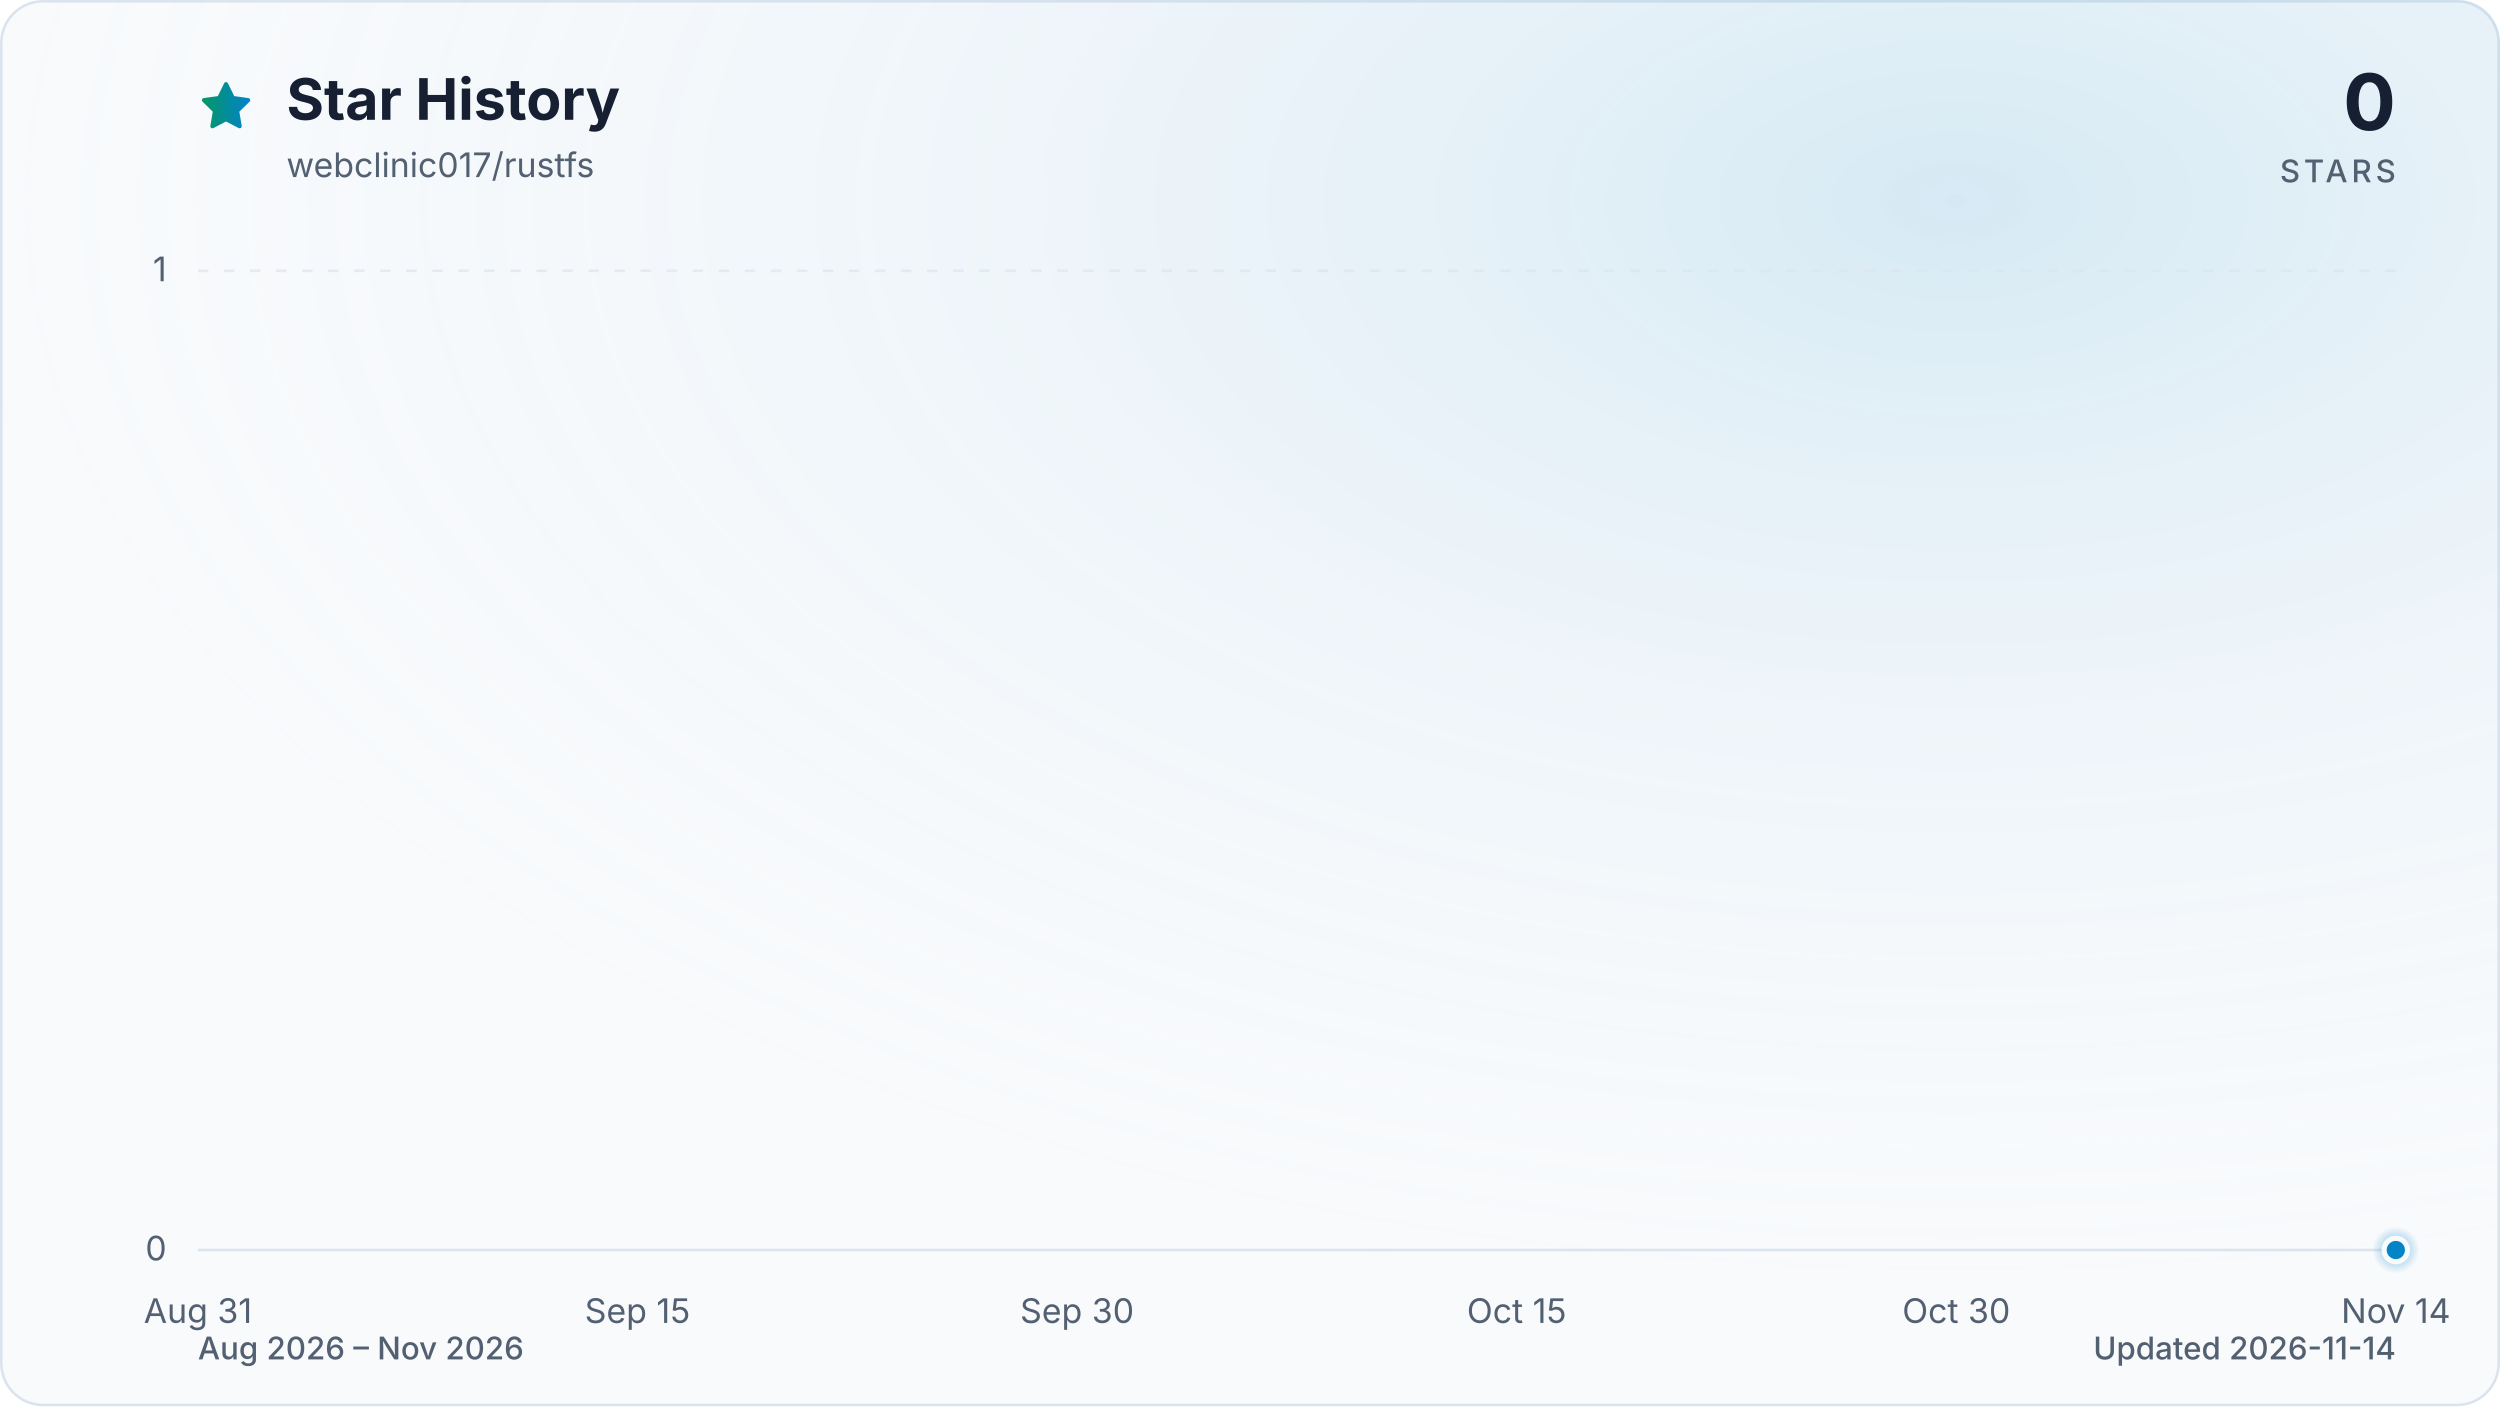
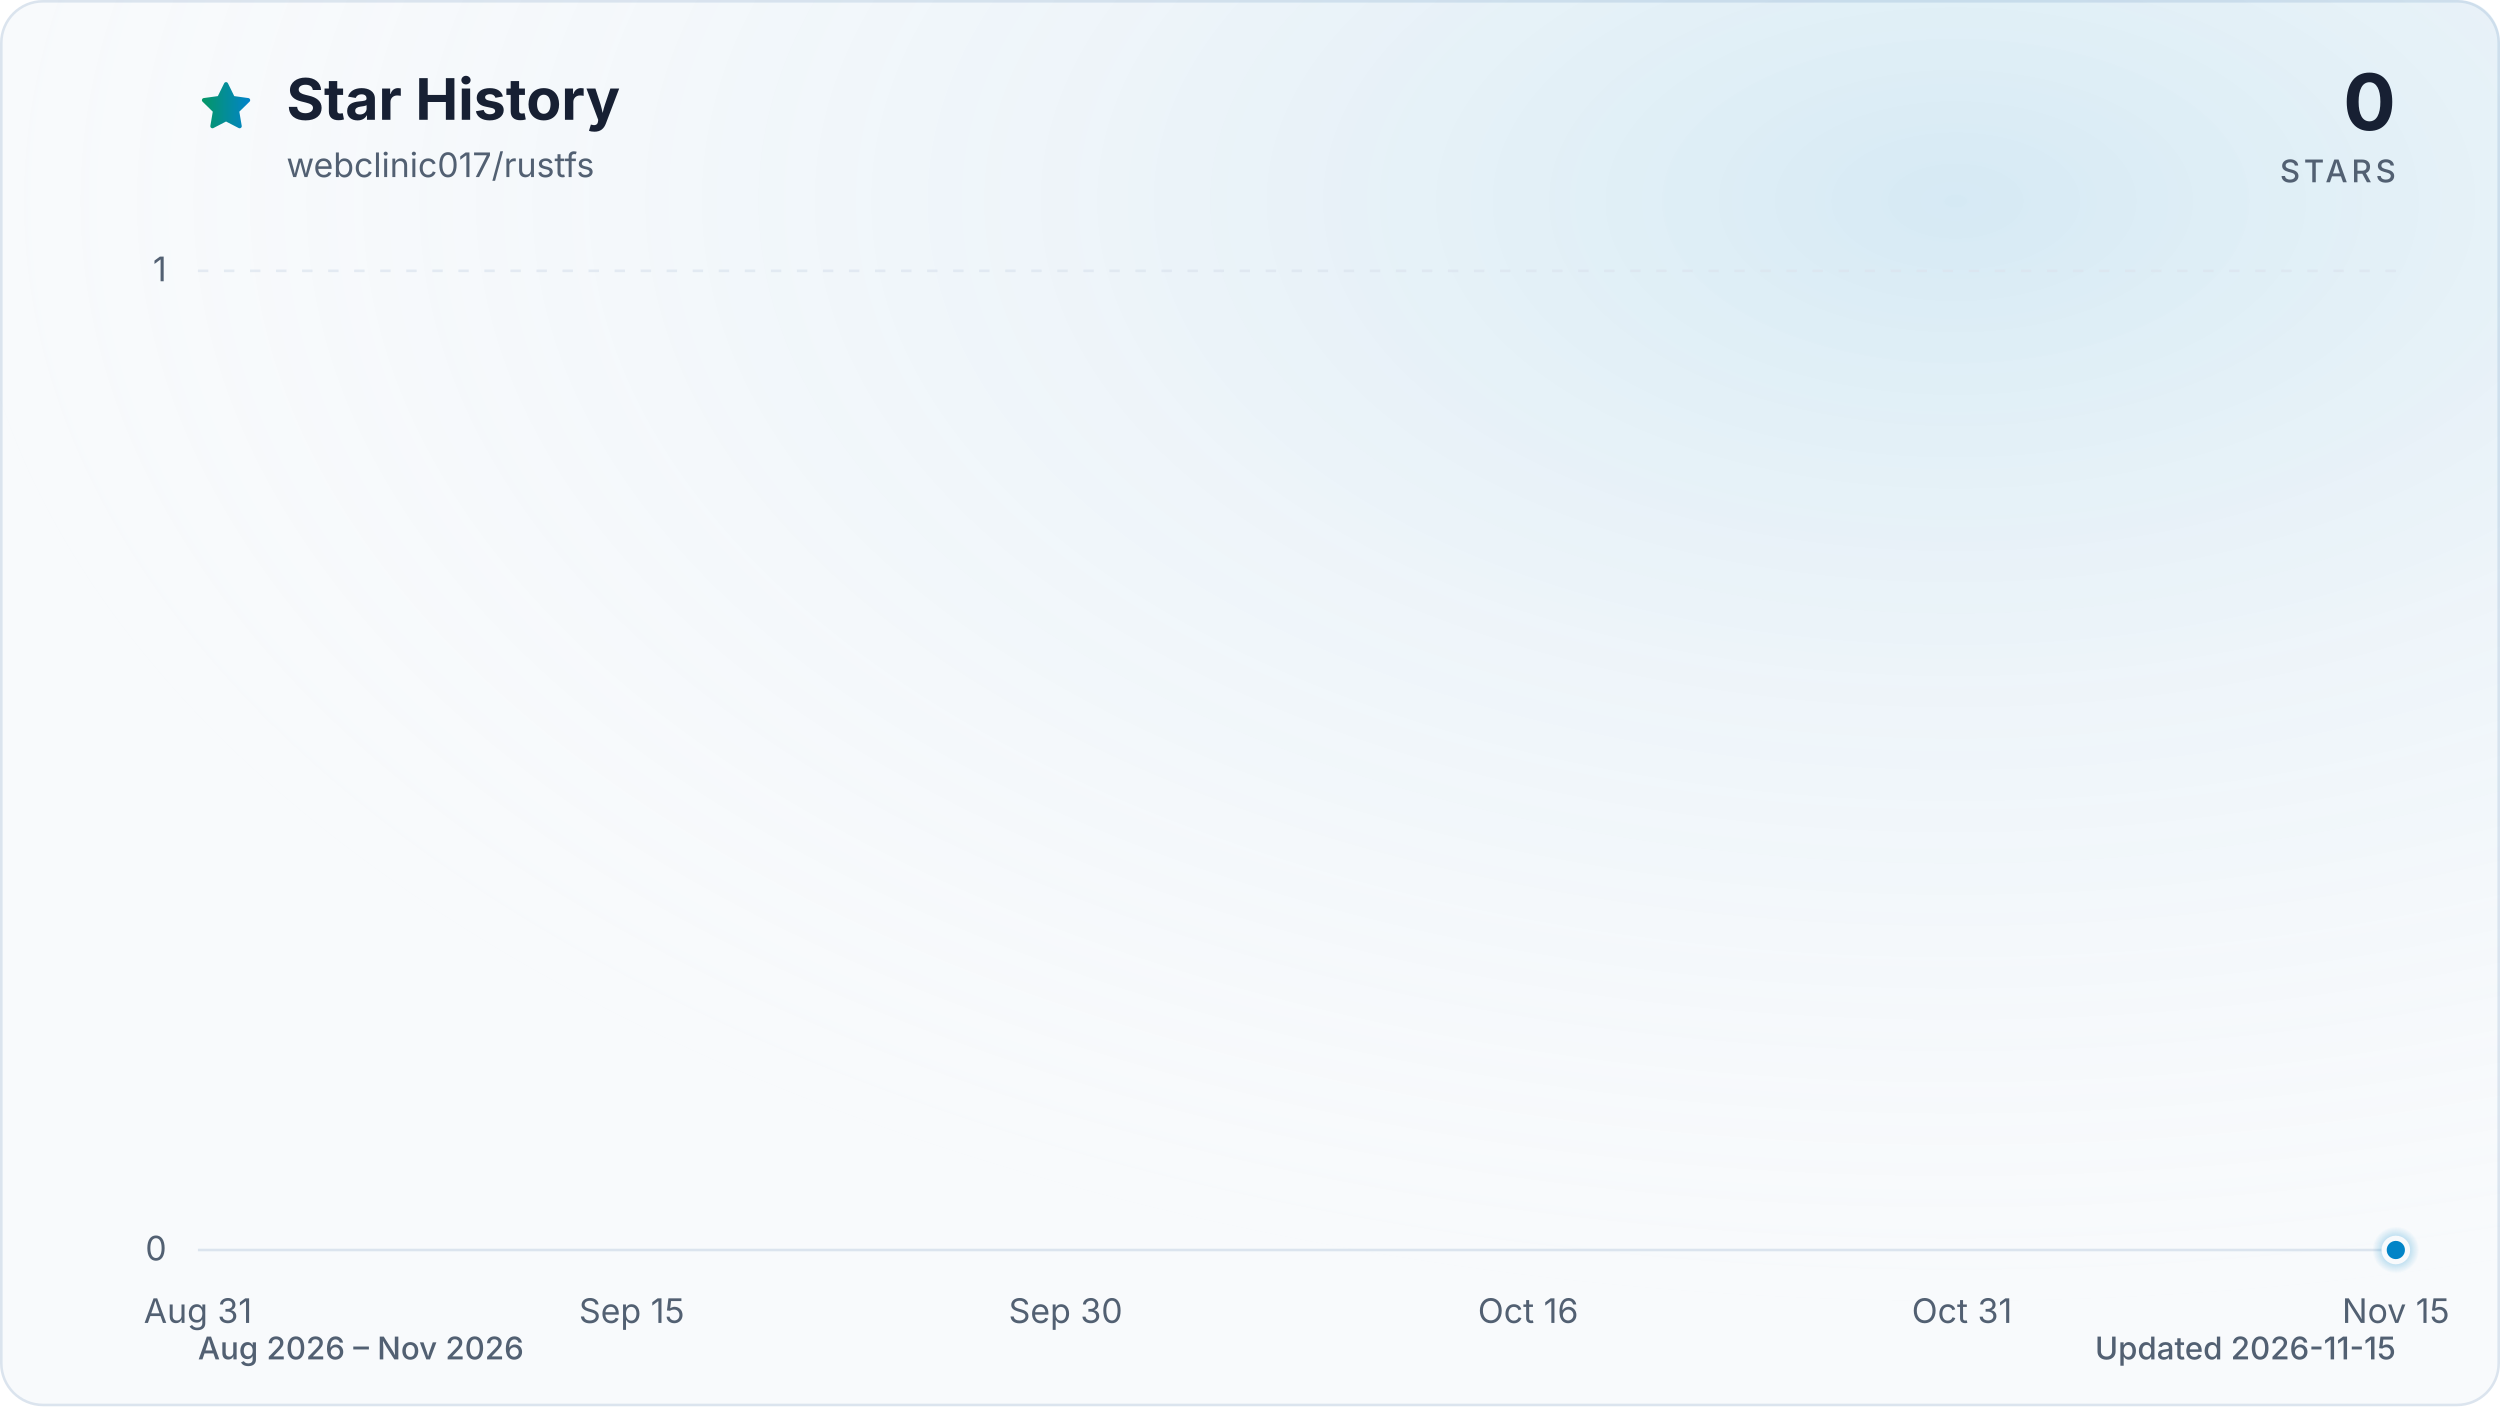
<svg xmlns="http://www.w3.org/2000/svg" viewBox="0 0 960 540" role="img" aria-labelledby="title description" data-style="gradient" data-variant="glow" data-animated="true">
  <defs>
    <linearGradient id="trend" x1="0" y1="0" x2="1" y2="0">
      <stop offset="0%" stop-color="#059669" />
      <stop offset="100%" stop-color="#0284c7" />
    </linearGradient>
    <linearGradient id="area" x1="0" y1="0" x2="0" y2="1">
      <stop offset="0%" stop-color="#059669" stop-opacity="0.30" />
      <stop offset="55%" stop-color="#0284c7" stop-opacity="0.10" />
      <stop offset="100%" stop-color="#0284c7" stop-opacity="0.01" />
    </linearGradient>
    <radialGradient id="marker-halo" cx="50%" cy="50%" r="50%">
      <stop offset="0%" stop-color="#0284c7" stop-opacity="0.55" />
      <stop offset="100%" stop-color="#0284c7" stop-opacity="0" />
    </radialGradient>
    <radialGradient id="surface-glow" cx="78%" cy="14%" r="80%">
      <stop offset="0%" stop-color="#0284c7" stop-opacity="0.14" />
      <stop offset="100%" stop-color="#f8fafc" stop-opacity="0" />
    </radialGradient>
    <filter id="trend-glow" x="-20%" y="-20%" width="140%" height="140%">
      <feGaussianBlur stdDeviation="7" />
    </filter>
  </defs>
  <style>
.trend-enter{transform-box:fill-box;transform-origin:center;animation:trend-enter 520ms cubic-bezier(0.16,1,0.3,1)}
.marker-enter{transform-box:fill-box;transform-origin:center;animation:marker-enter 320ms cubic-bezier(0.16,1,0.3,1) 200ms both}
.marker-pulse{transform-box:fill-box;transform-origin:center;animation:marker-pulse 2.6s ease-out infinite}
@keyframes trend-enter{from{opacity:.35;transform:translateY(10px)}to{opacity:1;transform:translateY(0)}}
@keyframes marker-enter{from{opacity:0;transform:scale(.4)}to{opacity:1;transform:scale(1)}}
@keyframes marker-pulse{0%{opacity:.5;transform:scale(.7)}70%,100%{opacity:0;transform:scale(2.1)}}
@media (prefers-reduced-motion:reduce){.trend-enter,.marker-enter,.marker-pulse{animation:none!important}}
@media (prefers-reduced-motion:reduce){.marker-pulse{opacity:0}}
</style>
  <rect x="0.5" y="0.5" width="959" height="539" fill="#f8fafc" stroke="#dbe4ee" stroke-width="1" rx="16" />
  <rect width="960" height="540" fill="url(#surface-glow)" rx="16" />
  <path d="M12 2.6l2.9 5.9 6.5.9-4.7 4.6 1.1 6.5-5.8-3-5.8 3 1.1-6.5-4.7-4.6 6.5-.9L12 2.6Z" transform="translate(76 30) scale(.9)" fill="url(#trend)" stroke="url(#trend)" stroke-width="1.8" stroke-linejoin="round" aria-hidden="true" />
  <text x="110" y="46" fill="#172033" font-family="ui-sans-serif, system-ui, -apple-system, BlinkMacSystemFont, 'Segoe UI', sans-serif" font-size="22" font-weight="700">Star History</text>
  <text x="110" y="68" fill="#526072" font-family="ui-sans-serif, system-ui, -apple-system, BlinkMacSystemFont, 'Segoe UI', sans-serif" font-size="13">webclinic017/rustfs</text>
  <text x="920" y="50" fill="#172033" font-family="ui-sans-serif, system-ui, -apple-system, BlinkMacSystemFont, 'Segoe UI', sans-serif" font-size="30" font-weight="700" text-anchor="end">0</text>
  <text x="920" y="70" fill="#526072" font-family="ui-sans-serif, system-ui, -apple-system, BlinkMacSystemFont, 'Segoe UI', sans-serif" font-size="12" font-weight="500" letter-spacing="1.5" text-anchor="end">STARS</text>
  <line x1="76" y1="480.0" x2="920" y2="480.0" stroke="#dbe4ee" stroke-width="1" stroke-dasharray="0" opacity="1" />
  <text x="64" y="484.0" fill="#526072" font-family="ui-sans-serif, system-ui, -apple-system, BlinkMacSystemFont, 'Segoe UI', sans-serif" font-size="13" text-anchor="end">0</text>
  <line x1="76" y1="104.0" x2="920" y2="104.0" stroke="#dbe4ee" stroke-width="1" stroke-dasharray="4 6" opacity="0.7" />
  <text x="64" y="108.0" fill="#526072" font-family="ui-sans-serif, system-ui, -apple-system, BlinkMacSystemFont, 'Segoe UI', sans-serif" font-size="13" text-anchor="end">1</text>
  <text x="76.0" y="508" fill="#526072" font-family="ui-sans-serif, system-ui, -apple-system, BlinkMacSystemFont, 'Segoe UI', sans-serif" font-size="13" text-anchor="middle">Aug 31</text>
-   <text x="244.8" y="508" fill="#526072" font-family="ui-sans-serif, system-ui, -apple-system, BlinkMacSystemFont, 'Segoe UI', sans-serif" font-size="13" text-anchor="middle">Sep 15</text>
-   <text x="413.6" y="508" fill="#526072" font-family="ui-sans-serif, system-ui, -apple-system, BlinkMacSystemFont, 'Segoe UI', sans-serif" font-size="13" text-anchor="middle">Sep 30</text>
-   <text x="582.4" y="508" fill="#526072" font-family="ui-sans-serif, system-ui, -apple-system, BlinkMacSystemFont, 'Segoe UI', sans-serif" font-size="13" text-anchor="middle">Oct 15</text>
-   <text x="751.2" y="508" fill="#526072" font-family="ui-sans-serif, system-ui, -apple-system, BlinkMacSystemFont, 'Segoe UI', sans-serif" font-size="13" text-anchor="middle">Oct 30</text>
-   <text x="920.0" y="508" fill="#526072" font-family="ui-sans-serif, system-ui, -apple-system, BlinkMacSystemFont, 'Segoe UI', sans-serif" font-size="13" text-anchor="middle">Nov 14</text>
+   <text x="242.6" y="508" fill="#526072" font-family="ui-sans-serif, system-ui, -apple-system, BlinkMacSystemFont, 'Segoe UI', sans-serif" font-size="13" text-anchor="middle">Sep 15</text>
+   <text x="409.2" y="508" fill="#526072" font-family="ui-sans-serif, system-ui, -apple-system, BlinkMacSystemFont, 'Segoe UI', sans-serif" font-size="13" text-anchor="middle">Sep 30</text>
+   <text x="586.8" y="508" fill="#526072" font-family="ui-sans-serif, system-ui, -apple-system, BlinkMacSystemFont, 'Segoe UI', sans-serif" font-size="13" text-anchor="middle">Oct 16</text>
+   <text x="753.4" y="508" fill="#526072" font-family="ui-sans-serif, system-ui, -apple-system, BlinkMacSystemFont, 'Segoe UI', sans-serif" font-size="13" text-anchor="middle">Oct 31</text>
+   <text x="920.0" y="508" fill="#526072" font-family="ui-sans-serif, system-ui, -apple-system, BlinkMacSystemFont, 'Segoe UI', sans-serif" font-size="13" text-anchor="middle">Nov 15</text>
  <g class="trend-enter">
-     <path d="M 76.0 480.0 C 79.8 480.0, 83.5 480.0, 87.3 480.0 C 91.0 480.0, 94.8 480.0, 98.5 480.0 C 102.3 480.0, 106.0 480.0, 109.8 480.0 C 113.5 480.0, 117.3 480.0, 121.0 480.0 C 124.8 480.0, 128.5 480.0, 132.3 480.0 C 136.0 480.0, 139.8 480.0, 143.5 480.0 C 147.3 480.0, 151.0 480.0, 154.8 480.0 C 158.5 480.0, 162.3 480.0, 166.0 480.0 C 169.8 480.0, 173.5 480.0, 177.3 480.0 C 181.0 480.0, 184.8 480.0, 188.5 480.0 C 192.3 480.0, 196.0 480.0, 199.8 480.0 C 203.5 480.0, 207.3 480.0, 211.0 480.0 C 214.8 480.0, 218.5 480.0, 222.3 480.0 C 226.0 480.0, 229.8 480.0, 233.5 480.0 C 237.3 480.0, 241.0 480.0, 244.8 480.0 C 248.6 480.0, 252.3 480.0, 256.1 480.0 C 259.8 480.0, 263.6 480.0, 267.3 480.0 C 271.1 480.0, 274.8 480.0, 278.6 480.0 C 282.3 480.0, 286.1 480.0, 289.8 480.0 C 293.6 480.0, 297.3 480.0, 301.1 480.0 C 304.8 480.0, 308.6 480.0, 312.3 480.0 C 316.1 480.0, 319.8 480.0, 323.6 480.0 C 327.3 480.0, 331.1 480.0, 334.8 480.0 C 338.6 480.0, 342.3 480.0, 346.1 480.0 C 349.8 480.0, 353.6 480.0, 357.3 480.0 C 361.1 480.0, 364.8 480.0, 368.6 480.0 C 372.3 480.0, 376.1 480.0, 379.8 480.0 C 383.6 480.0, 387.3 480.0, 391.1 480.0 C 394.8 480.0, 398.6 480.0, 402.3 480.0 C 406.1 480.0, 409.8 480.0, 413.6 480.0 C 417.4 480.0, 421.1 480.0, 424.9 480.0 C 428.6 480.0, 432.4 480.0, 436.1 480.0 C 439.9 480.0, 443.6 480.0, 447.4 480.0 C 451.1 480.0, 454.9 480.0, 458.6 480.0 C 462.4 480.0, 466.1 480.0, 469.9 480.0 C 473.6 480.0, 477.4 480.0, 481.1 480.0 C 484.9 480.0, 488.6 480.0, 492.4 480.0 C 496.1 480.0, 499.9 480.0, 503.6 480.0 C 507.4 480.0, 511.1 480.0, 514.9 480.0 C 518.6 480.0, 522.4 480.0, 526.1 480.0 C 529.9 480.0, 533.6 480.0, 537.4 480.0 C 541.1 480.0, 544.9 480.0, 548.6 480.0 C 552.4 480.0, 556.1 480.0, 559.9 480.0 C 563.6 480.0, 567.4 480.0, 571.1 480.0 C 574.9 480.0, 578.6 480.0, 582.4 480.0 C 586.2 480.0, 589.9 480.0, 593.7 480.0 C 597.4 480.0, 601.2 480.0, 604.9 480.0 C 608.7 480.0, 612.4 480.0, 616.2 480.0 C 619.9 480.0, 623.7 480.0, 627.4 480.0 C 631.2 480.0, 634.9 480.0, 638.7 480.0 C 642.4 480.0, 646.2 480.0, 649.9 480.0 C 653.7 480.0, 657.4 480.0, 661.2 480.0 C 664.9 480.0, 668.7 480.0, 672.4 480.0 C 676.2 480.0, 679.9 480.0, 683.7 480.0 C 687.4 480.0, 691.2 480.0, 694.9 480.0 C 698.7 480.0, 702.4 480.0, 706.2 480.0 C 709.9 480.0, 713.7 480.0, 717.4 480.0 C 721.2 480.0, 724.9 480.0, 728.7 480.0 C 732.4 480.0, 736.2 480.0, 739.9 480.0 C 743.7 480.0, 747.4 480.0, 751.2 480.0 C 755.0 480.0, 758.7 480.0, 762.5 480.0 C 766.2 480.0, 770.0 480.0, 773.7 480.0 C 777.5 480.0, 781.2 480.0, 785.0 480.0 C 788.7 480.0, 792.5 480.0, 796.2 480.0 C 800.0 480.0, 803.7 480.0, 807.5 480.0 C 811.2 480.0, 815.0 480.0, 818.7 480.0 C 822.5 480.0, 826.2 480.0, 830.0 480.0 C 833.7 480.0, 837.5 480.0, 841.2 480.0 C 845.0 480.0, 848.7 480.0, 852.5 480.0 C 856.2 480.0, 860.0 480.0, 863.7 480.0 C 867.5 480.0, 871.2 480.0, 875.0 480.0 C 878.7 480.0, 882.5 480.0, 886.2 480.0 C 890.0 480.0, 893.7 480.0, 897.5 480.0 C 901.2 480.0, 905.0 480.0, 908.7 480.0 C 912.5 480.0, 916.2 480.0, 920.0 480.0 L 920.0 480.0 L 76.0 480.0 Z" fill="url(#area)" />
-     <path d="M 76.0 480.0 C 79.8 480.0, 83.5 480.0, 87.3 480.0 C 91.0 480.0, 94.8 480.0, 98.5 480.0 C 102.3 480.0, 106.0 480.0, 109.8 480.0 C 113.5 480.0, 117.3 480.0, 121.0 480.0 C 124.8 480.0, 128.5 480.0, 132.3 480.0 C 136.0 480.0, 139.8 480.0, 143.5 480.0 C 147.3 480.0, 151.0 480.0, 154.8 480.0 C 158.5 480.0, 162.3 480.0, 166.0 480.0 C 169.8 480.0, 173.5 480.0, 177.3 480.0 C 181.0 480.0, 184.8 480.0, 188.5 480.0 C 192.3 480.0, 196.0 480.0, 199.8 480.0 C 203.5 480.0, 207.3 480.0, 211.0 480.0 C 214.8 480.0, 218.5 480.0, 222.3 480.0 C 226.0 480.0, 229.8 480.0, 233.5 480.0 C 237.3 480.0, 241.0 480.0, 244.8 480.0 C 248.6 480.0, 252.3 480.0, 256.1 480.0 C 259.8 480.0, 263.6 480.0, 267.3 480.0 C 271.1 480.0, 274.8 480.0, 278.6 480.0 C 282.3 480.0, 286.1 480.0, 289.8 480.0 C 293.6 480.0, 297.3 480.0, 301.1 480.0 C 304.8 480.0, 308.6 480.0, 312.3 480.0 C 316.1 480.0, 319.8 480.0, 323.6 480.0 C 327.3 480.0, 331.1 480.0, 334.8 480.0 C 338.6 480.0, 342.3 480.0, 346.1 480.0 C 349.8 480.0, 353.6 480.0, 357.3 480.0 C 361.1 480.0, 364.8 480.0, 368.6 480.0 C 372.3 480.0, 376.1 480.0, 379.8 480.0 C 383.6 480.0, 387.3 480.0, 391.1 480.0 C 394.8 480.0, 398.6 480.0, 402.3 480.0 C 406.1 480.0, 409.8 480.0, 413.6 480.0 C 417.4 480.0, 421.1 480.0, 424.9 480.0 C 428.6 480.0, 432.4 480.0, 436.1 480.0 C 439.9 480.0, 443.6 480.0, 447.4 480.0 C 451.1 480.0, 454.9 480.0, 458.6 480.0 C 462.4 480.0, 466.1 480.0, 469.9 480.0 C 473.6 480.0, 477.4 480.0, 481.1 480.0 C 484.9 480.0, 488.6 480.0, 492.4 480.0 C 496.1 480.0, 499.9 480.0, 503.6 480.0 C 507.4 480.0, 511.1 480.0, 514.9 480.0 C 518.6 480.0, 522.4 480.0, 526.1 480.0 C 529.9 480.0, 533.6 480.0, 537.4 480.0 C 541.1 480.0, 544.9 480.0, 548.6 480.0 C 552.4 480.0, 556.1 480.0, 559.9 480.0 C 563.6 480.0, 567.4 480.0, 571.1 480.0 C 574.9 480.0, 578.6 480.0, 582.4 480.0 C 586.2 480.0, 589.9 480.0, 593.7 480.0 C 597.4 480.0, 601.2 480.0, 604.9 480.0 C 608.7 480.0, 612.4 480.0, 616.2 480.0 C 619.9 480.0, 623.7 480.0, 627.4 480.0 C 631.2 480.0, 634.9 480.0, 638.7 480.0 C 642.4 480.0, 646.2 480.0, 649.9 480.0 C 653.7 480.0, 657.4 480.0, 661.2 480.0 C 664.9 480.0, 668.7 480.0, 672.4 480.0 C 676.2 480.0, 679.9 480.0, 683.7 480.0 C 687.4 480.0, 691.2 480.0, 694.9 480.0 C 698.7 480.0, 702.4 480.0, 706.2 480.0 C 709.9 480.0, 713.7 480.0, 717.4 480.0 C 721.2 480.0, 724.9 480.0, 728.7 480.0 C 732.4 480.0, 736.2 480.0, 739.9 480.0 C 743.7 480.0, 747.4 480.0, 751.2 480.0 C 755.0 480.0, 758.7 480.0, 762.5 480.0 C 766.2 480.0, 770.0 480.0, 773.7 480.0 C 777.5 480.0, 781.2 480.0, 785.0 480.0 C 788.7 480.0, 792.5 480.0, 796.2 480.0 C 800.0 480.0, 803.7 480.0, 807.5 480.0 C 811.2 480.0, 815.0 480.0, 818.7 480.0 C 822.5 480.0, 826.2 480.0, 830.0 480.0 C 833.7 480.0, 837.5 480.0, 841.2 480.0 C 845.0 480.0, 848.7 480.0, 852.5 480.0 C 856.2 480.0, 860.0 480.0, 863.7 480.0 C 867.5 480.0, 871.2 480.0, 875.0 480.0 C 878.7 480.0, 882.5 480.0, 886.2 480.0 C 890.0 480.0, 893.7 480.0, 897.5 480.0 C 901.2 480.0, 905.0 480.0, 908.7 480.0 C 912.5 480.0, 916.2 480.0, 920.0 480.0" fill="none" stroke="url(#trend)" stroke-width="12" stroke-linecap="round" stroke-linejoin="round" opacity="0.16" filter="url(#trend-glow)" />
-     <path d="M 76.0 480.0 C 79.8 480.0, 83.5 480.0, 87.3 480.0 C 91.0 480.0, 94.8 480.0, 98.5 480.0 C 102.3 480.0, 106.0 480.0, 109.8 480.0 C 113.5 480.0, 117.3 480.0, 121.0 480.0 C 124.8 480.0, 128.5 480.0, 132.3 480.0 C 136.0 480.0, 139.8 480.0, 143.5 480.0 C 147.3 480.0, 151.0 480.0, 154.8 480.0 C 158.5 480.0, 162.3 480.0, 166.0 480.0 C 169.8 480.0, 173.5 480.0, 177.3 480.0 C 181.0 480.0, 184.8 480.0, 188.5 480.0 C 192.3 480.0, 196.0 480.0, 199.8 480.0 C 203.5 480.0, 207.3 480.0, 211.0 480.0 C 214.8 480.0, 218.5 480.0, 222.3 480.0 C 226.0 480.0, 229.8 480.0, 233.5 480.0 C 237.3 480.0, 241.0 480.0, 244.8 480.0 C 248.6 480.0, 252.3 480.0, 256.1 480.0 C 259.8 480.0, 263.6 480.0, 267.3 480.0 C 271.1 480.0, 274.8 480.0, 278.6 480.0 C 282.3 480.0, 286.1 480.0, 289.8 480.0 C 293.6 480.0, 297.3 480.0, 301.1 480.0 C 304.8 480.0, 308.6 480.0, 312.3 480.0 C 316.1 480.0, 319.8 480.0, 323.6 480.0 C 327.3 480.0, 331.1 480.0, 334.8 480.0 C 338.6 480.0, 342.3 480.0, 346.1 480.0 C 349.8 480.0, 353.6 480.0, 357.3 480.0 C 361.1 480.0, 364.8 480.0, 368.6 480.0 C 372.3 480.0, 376.1 480.0, 379.8 480.0 C 383.6 480.0, 387.3 480.0, 391.1 480.0 C 394.8 480.0, 398.6 480.0, 402.3 480.0 C 406.1 480.0, 409.8 480.0, 413.6 480.0 C 417.4 480.0, 421.1 480.0, 424.9 480.0 C 428.6 480.0, 432.4 480.0, 436.1 480.0 C 439.9 480.0, 443.6 480.0, 447.4 480.0 C 451.1 480.0, 454.9 480.0, 458.6 480.0 C 462.4 480.0, 466.1 480.0, 469.9 480.0 C 473.6 480.0, 477.4 480.0, 481.1 480.0 C 484.9 480.0, 488.6 480.0, 492.4 480.0 C 496.1 480.0, 499.9 480.0, 503.6 480.0 C 507.4 480.0, 511.1 480.0, 514.9 480.0 C 518.6 480.0, 522.4 480.0, 526.1 480.0 C 529.9 480.0, 533.6 480.0, 537.4 480.0 C 541.1 480.0, 544.9 480.0, 548.6 480.0 C 552.4 480.0, 556.1 480.0, 559.9 480.0 C 563.6 480.0, 567.4 480.0, 571.1 480.0 C 574.9 480.0, 578.6 480.0, 582.4 480.0 C 586.2 480.0, 589.9 480.0, 593.7 480.0 C 597.4 480.0, 601.2 480.0, 604.9 480.0 C 608.7 480.0, 612.4 480.0, 616.2 480.0 C 619.9 480.0, 623.7 480.0, 627.4 480.0 C 631.2 480.0, 634.9 480.0, 638.7 480.0 C 642.4 480.0, 646.2 480.0, 649.9 480.0 C 653.7 480.0, 657.4 480.0, 661.2 480.0 C 664.9 480.0, 668.7 480.0, 672.4 480.0 C 676.2 480.0, 679.9 480.0, 683.7 480.0 C 687.4 480.0, 691.2 480.0, 694.9 480.0 C 698.7 480.0, 702.4 480.0, 706.2 480.0 C 709.9 480.0, 713.7 480.0, 717.4 480.0 C 721.2 480.0, 724.9 480.0, 728.7 480.0 C 732.4 480.0, 736.2 480.0, 739.9 480.0 C 743.7 480.0, 747.4 480.0, 751.2 480.0 C 755.0 480.0, 758.7 480.0, 762.5 480.0 C 766.2 480.0, 770.0 480.0, 773.7 480.0 C 777.5 480.0, 781.2 480.0, 785.0 480.0 C 788.7 480.0, 792.5 480.0, 796.2 480.0 C 800.0 480.0, 803.7 480.0, 807.5 480.0 C 811.2 480.0, 815.0 480.0, 818.7 480.0 C 822.5 480.0, 826.2 480.0, 830.0 480.0 C 833.7 480.0, 837.5 480.0, 841.2 480.0 C 845.0 480.0, 848.7 480.0, 852.5 480.0 C 856.2 480.0, 860.0 480.0, 863.7 480.0 C 867.5 480.0, 871.2 480.0, 875.0 480.0 C 878.7 480.0, 882.5 480.0, 886.2 480.0 C 890.0 480.0, 893.7 480.0, 897.5 480.0 C 901.2 480.0, 905.0 480.0, 908.7 480.0 C 912.5 480.0, 916.2 480.0, 920.0 480.0" fill="none" stroke="url(#trend)" stroke-width="3" stroke-linecap="round" stroke-linejoin="round" />
+     <path d="M 76.0 480.0 C 79.7 480.0, 83.4 480.0, 87.1 480.0 C 90.8 480.0, 94.5 480.0, 98.2 480.0 C 101.9 480.0, 105.6 480.0, 109.3 480.0 C 113.0 480.0, 116.7 480.0, 120.4 480.0 C 124.1 480.0, 127.8 480.0, 131.5 480.0 C 135.2 480.0, 138.9 480.0, 142.6 480.0 C 146.3 480.0, 150.0 480.0, 153.7 480.0 C 157.4 480.0, 161.1 480.0, 164.8 480.0 C 168.5 480.0, 172.2 480.0, 175.9 480.0 C 179.6 480.0, 183.4 480.0, 187.1 480.0 C 190.8 480.0, 194.5 480.0, 198.2 480.0 C 201.9 480.0, 205.6 480.0, 209.3 480.0 C 213.0 480.0, 216.7 480.0, 220.4 480.0 C 224.1 480.0, 227.8 480.0, 231.5 480.0 C 235.2 480.0, 238.9 480.0, 242.6 480.0 C 246.3 480.0, 250.0 480.0, 253.7 480.0 C 257.4 480.0, 261.1 480.0, 264.8 480.0 C 268.5 480.0, 272.2 480.0, 275.9 480.0 C 279.6 480.0, 283.3 480.0, 287.0 480.0 C 290.7 480.0, 294.4 480.0, 298.1 480.0 C 301.8 480.0, 305.5 480.0, 309.2 480.0 C 312.9 480.0, 316.6 480.0, 320.3 480.0 C 324.0 480.0, 327.7 480.0, 331.4 480.0 C 335.1 480.0, 338.8 480.0, 342.5 480.0 C 346.2 480.0, 349.9 480.0, 353.6 480.0 C 357.3 480.0, 361.0 480.0, 364.7 480.0 C 368.4 480.0, 372.1 480.0, 375.8 480.0 C 379.5 480.0, 383.2 480.0, 386.9 480.0 C 390.6 480.0, 394.4 480.0, 398.1 480.0 C 401.8 480.0, 405.5 480.0, 409.2 480.0 C 412.9 480.0, 416.6 480.0, 420.3 480.0 C 424.0 480.0, 427.7 480.0, 431.4 480.0 C 435.1 480.0, 438.8 480.0, 442.5 480.0 C 446.2 480.0, 449.9 480.0, 453.6 480.0 C 457.3 480.0, 461.0 480.0, 464.7 480.0 C 468.4 480.0, 472.1 480.0, 475.8 480.0 C 479.5 480.0, 483.2 480.0, 486.9 480.0 C 490.6 480.0, 494.3 480.0, 498.0 480.0 C 501.7 480.0, 505.4 480.0, 509.1 480.0 C 512.8 480.0, 516.5 480.0, 520.2 480.0 C 523.9 480.0, 527.6 480.0, 531.3 480.0 C 535.0 480.0, 538.7 480.0, 542.4 480.0 C 546.1 480.0, 549.8 480.0, 553.5 480.0 C 557.2 480.0, 560.9 480.0, 564.6 480.0 C 568.3 480.0, 572.0 480.0, 575.7 480.0 C 579.4 480.0, 583.1 480.0, 586.8 480.0 C 590.5 480.0, 594.2 480.0, 597.9 480.0 C 601.6 480.0, 605.4 480.0, 609.1 480.0 C 612.8 480.0, 616.5 480.0, 620.2 480.0 C 623.9 480.0, 627.6 480.0, 631.3 480.0 C 635.0 480.0, 638.7 480.0, 642.4 480.0 C 646.1 480.0, 649.8 480.0, 653.5 480.0 C 657.2 480.0, 660.9 480.0, 664.6 480.0 C 668.3 480.0, 672.0 480.0, 675.7 480.0 C 679.4 480.0, 683.1 480.0, 686.8 480.0 C 690.5 480.0, 694.2 480.0, 697.9 480.0 C 701.6 480.0, 705.3 480.0, 709.0 480.0 C 712.7 480.0, 716.4 480.0, 720.1 480.0 C 723.8 480.0, 727.5 480.0, 731.2 480.0 C 734.9 480.0, 738.6 480.0, 742.3 480.0 C 746.0 480.0, 749.7 480.0, 753.4 480.0 C 757.1 480.0, 760.8 480.0, 764.5 480.0 C 768.2 480.0, 771.9 480.0, 775.6 480.0 C 779.3 480.0, 783.0 480.0, 786.7 480.0 C 790.4 480.0, 794.1 480.0, 797.8 480.0 C 801.5 480.0, 805.2 480.0, 808.9 480.0 C 812.6 480.0, 816.4 480.0, 820.1 480.0 C 823.8 480.0, 827.5 480.0, 831.2 480.0 C 834.9 480.0, 838.6 480.0, 842.3 480.0 C 846.0 480.0, 849.7 480.0, 853.4 480.0 C 857.1 480.0, 860.8 480.0, 864.5 480.0 C 868.2 480.0, 871.9 480.0, 875.6 480.0 C 879.3 480.0, 883.0 480.0, 886.7 480.0 C 890.4 480.0, 894.1 480.0, 897.8 480.0 C 901.5 480.0, 905.2 480.0, 908.9 480.0 C 912.6 480.0, 916.3 480.0, 920.0 480.0 L 920.0 480.0 L 76.0 480.0 Z" fill="url(#area)" />
+     <path d="M 76.0 480.0 C 79.7 480.0, 83.4 480.0, 87.1 480.0 C 90.8 480.0, 94.5 480.0, 98.2 480.0 C 101.9 480.0, 105.6 480.0, 109.3 480.0 C 113.0 480.0, 116.7 480.0, 120.4 480.0 C 124.1 480.0, 127.8 480.0, 131.5 480.0 C 135.2 480.0, 138.9 480.0, 142.6 480.0 C 146.3 480.0, 150.0 480.0, 153.7 480.0 C 157.4 480.0, 161.1 480.0, 164.8 480.0 C 168.5 480.0, 172.2 480.0, 175.9 480.0 C 179.6 480.0, 183.4 480.0, 187.1 480.0 C 190.8 480.0, 194.5 480.0, 198.2 480.0 C 201.9 480.0, 205.6 480.0, 209.3 480.0 C 213.0 480.0, 216.7 480.0, 220.4 480.0 C 224.1 480.0, 227.8 480.0, 231.5 480.0 C 235.2 480.0, 238.9 480.0, 242.6 480.0 C 246.3 480.0, 250.0 480.0, 253.7 480.0 C 257.4 480.0, 261.1 480.0, 264.8 480.0 C 268.5 480.0, 272.2 480.0, 275.9 480.0 C 279.6 480.0, 283.3 480.0, 287.0 480.0 C 290.7 480.0, 294.4 480.0, 298.1 480.0 C 301.8 480.0, 305.5 480.0, 309.2 480.0 C 312.9 480.0, 316.6 480.0, 320.3 480.0 C 324.0 480.0, 327.7 480.0, 331.4 480.0 C 335.1 480.0, 338.8 480.0, 342.5 480.0 C 346.2 480.0, 349.9 480.0, 353.6 480.0 C 357.3 480.0, 361.0 480.0, 364.7 480.0 C 368.4 480.0, 372.1 480.0, 375.8 480.0 C 379.5 480.0, 383.2 480.0, 386.9 480.0 C 390.6 480.0, 394.4 480.0, 398.1 480.0 C 401.8 480.0, 405.5 480.0, 409.2 480.0 C 412.9 480.0, 416.6 480.0, 420.3 480.0 C 424.0 480.0, 427.7 480.0, 431.4 480.0 C 435.1 480.0, 438.8 480.0, 442.5 480.0 C 446.2 480.0, 449.9 480.0, 453.6 480.0 C 457.3 480.0, 461.0 480.0, 464.7 480.0 C 468.4 480.0, 472.1 480.0, 475.8 480.0 C 479.5 480.0, 483.2 480.0, 486.9 480.0 C 490.6 480.0, 494.3 480.0, 498.0 480.0 C 501.7 480.0, 505.4 480.0, 509.1 480.0 C 512.8 480.0, 516.5 480.0, 520.2 480.0 C 523.9 480.0, 527.6 480.0, 531.3 480.0 C 535.0 480.0, 538.7 480.0, 542.4 480.0 C 546.1 480.0, 549.8 480.0, 553.5 480.0 C 557.2 480.0, 560.9 480.0, 564.6 480.0 C 568.3 480.0, 572.0 480.0, 575.7 480.0 C 579.4 480.0, 583.1 480.0, 586.8 480.0 C 590.5 480.0, 594.2 480.0, 597.9 480.0 C 601.6 480.0, 605.4 480.0, 609.1 480.0 C 612.8 480.0, 616.5 480.0, 620.2 480.0 C 623.9 480.0, 627.6 480.0, 631.3 480.0 C 635.0 480.0, 638.7 480.0, 642.4 480.0 C 646.1 480.0, 649.8 480.0, 653.5 480.0 C 657.2 480.0, 660.9 480.0, 664.6 480.0 C 668.3 480.0, 672.0 480.0, 675.7 480.0 C 679.4 480.0, 683.1 480.0, 686.8 480.0 C 690.5 480.0, 694.2 480.0, 697.9 480.0 C 701.6 480.0, 705.3 480.0, 709.0 480.0 C 712.7 480.0, 716.4 480.0, 720.1 480.0 C 723.8 480.0, 727.5 480.0, 731.2 480.0 C 734.9 480.0, 738.6 480.0, 742.3 480.0 C 746.0 480.0, 749.7 480.0, 753.4 480.0 C 757.1 480.0, 760.8 480.0, 764.5 480.0 C 768.2 480.0, 771.9 480.0, 775.6 480.0 C 779.3 480.0, 783.0 480.0, 786.7 480.0 C 790.4 480.0, 794.1 480.0, 797.8 480.0 C 801.5 480.0, 805.2 480.0, 808.9 480.0 C 812.6 480.0, 816.4 480.0, 820.1 480.0 C 823.8 480.0, 827.5 480.0, 831.2 480.0 C 834.9 480.0, 838.6 480.0, 842.3 480.0 C 846.0 480.0, 849.7 480.0, 853.4 480.0 C 857.1 480.0, 860.8 480.0, 864.5 480.0 C 868.2 480.0, 871.9 480.0, 875.6 480.0 C 879.3 480.0, 883.0 480.0, 886.7 480.0 C 890.4 480.0, 894.1 480.0, 897.8 480.0 C 901.5 480.0, 905.2 480.0, 908.9 480.0 C 912.6 480.0, 916.3 480.0, 920.0 480.0" fill="none" stroke="url(#trend)" stroke-width="12" stroke-linecap="round" stroke-linejoin="round" opacity="0.16" filter="url(#trend-glow)" />
+     <path d="M 76.0 480.0 C 79.7 480.0, 83.4 480.0, 87.1 480.0 C 90.8 480.0, 94.5 480.0, 98.2 480.0 C 101.9 480.0, 105.6 480.0, 109.3 480.0 C 113.0 480.0, 116.7 480.0, 120.4 480.0 C 124.1 480.0, 127.8 480.0, 131.5 480.0 C 135.2 480.0, 138.9 480.0, 142.6 480.0 C 146.3 480.0, 150.0 480.0, 153.7 480.0 C 157.4 480.0, 161.1 480.0, 164.8 480.0 C 168.5 480.0, 172.2 480.0, 175.9 480.0 C 179.6 480.0, 183.4 480.0, 187.1 480.0 C 190.8 480.0, 194.5 480.0, 198.2 480.0 C 201.9 480.0, 205.6 480.0, 209.3 480.0 C 213.0 480.0, 216.7 480.0, 220.4 480.0 C 224.1 480.0, 227.8 480.0, 231.5 480.0 C 235.2 480.0, 238.9 480.0, 242.6 480.0 C 246.3 480.0, 250.0 480.0, 253.7 480.0 C 257.4 480.0, 261.1 480.0, 264.8 480.0 C 268.5 480.0, 272.2 480.0, 275.9 480.0 C 279.6 480.0, 283.3 480.0, 287.0 480.0 C 290.7 480.0, 294.4 480.0, 298.1 480.0 C 301.8 480.0, 305.5 480.0, 309.2 480.0 C 312.9 480.0, 316.6 480.0, 320.3 480.0 C 324.0 480.0, 327.7 480.0, 331.4 480.0 C 335.1 480.0, 338.8 480.0, 342.5 480.0 C 346.2 480.0, 349.9 480.0, 353.6 480.0 C 357.3 480.0, 361.0 480.0, 364.7 480.0 C 368.4 480.0, 372.1 480.0, 375.8 480.0 C 379.5 480.0, 383.2 480.0, 386.9 480.0 C 390.6 480.0, 394.4 480.0, 398.1 480.0 C 401.8 480.0, 405.5 480.0, 409.2 480.0 C 412.9 480.0, 416.6 480.0, 420.3 480.0 C 424.0 480.0, 427.7 480.0, 431.4 480.0 C 435.1 480.0, 438.8 480.0, 442.5 480.0 C 446.2 480.0, 449.9 480.0, 453.6 480.0 C 457.3 480.0, 461.0 480.0, 464.7 480.0 C 468.4 480.0, 472.1 480.0, 475.8 480.0 C 479.5 480.0, 483.2 480.0, 486.9 480.0 C 490.6 480.0, 494.3 480.0, 498.0 480.0 C 501.7 480.0, 505.4 480.0, 509.1 480.0 C 512.8 480.0, 516.5 480.0, 520.2 480.0 C 523.9 480.0, 527.6 480.0, 531.3 480.0 C 535.0 480.0, 538.7 480.0, 542.4 480.0 C 546.1 480.0, 549.8 480.0, 553.5 480.0 C 557.2 480.0, 560.9 480.0, 564.6 480.0 C 568.3 480.0, 572.0 480.0, 575.7 480.0 C 579.4 480.0, 583.1 480.0, 586.8 480.0 C 590.5 480.0, 594.2 480.0, 597.9 480.0 C 601.6 480.0, 605.4 480.0, 609.1 480.0 C 612.8 480.0, 616.5 480.0, 620.2 480.0 C 623.9 480.0, 627.6 480.0, 631.3 480.0 C 635.0 480.0, 638.7 480.0, 642.4 480.0 C 646.1 480.0, 649.8 480.0, 653.5 480.0 C 657.2 480.0, 660.9 480.0, 664.6 480.0 C 668.3 480.0, 672.0 480.0, 675.7 480.0 C 679.4 480.0, 683.1 480.0, 686.8 480.0 C 690.5 480.0, 694.2 480.0, 697.9 480.0 C 701.6 480.0, 705.3 480.0, 709.0 480.0 C 712.7 480.0, 716.4 480.0, 720.1 480.0 C 723.8 480.0, 727.5 480.0, 731.2 480.0 C 734.9 480.0, 738.6 480.0, 742.3 480.0 C 746.0 480.0, 749.7 480.0, 753.4 480.0 C 757.1 480.0, 760.8 480.0, 764.5 480.0 C 768.2 480.0, 771.9 480.0, 775.6 480.0 C 779.3 480.0, 783.0 480.0, 786.7 480.0 C 790.4 480.0, 794.1 480.0, 797.8 480.0 C 801.5 480.0, 805.2 480.0, 808.9 480.0 C 812.6 480.0, 816.4 480.0, 820.1 480.0 C 823.8 480.0, 827.5 480.0, 831.2 480.0 C 834.9 480.0, 838.6 480.0, 842.3 480.0 C 846.0 480.0, 849.7 480.0, 853.4 480.0 C 857.1 480.0, 860.8 480.0, 864.5 480.0 C 868.2 480.0, 871.9 480.0, 875.6 480.0 C 879.3 480.0, 883.0 480.0, 886.7 480.0 C 890.4 480.0, 894.1 480.0, 897.8 480.0 C 901.5 480.0, 905.2 480.0, 908.9 480.0 C 912.6 480.0, 916.3 480.0, 920.0 480.0" fill="none" stroke="url(#trend)" stroke-width="3" stroke-linecap="round" stroke-linejoin="round" />
  </g>
  <g class="marker-enter">
    <circle class="marker-pulse" cx="920.0" cy="480.0" r="9" fill="url(#marker-halo)" />
    <circle cx="920.0" cy="480.0" r="4.5" fill="#0284c7" stroke="#f8fafc" stroke-width="2" />
  </g>
  <text x="76" y="522" fill="#526072" font-family="ui-sans-serif, system-ui, -apple-system, BlinkMacSystemFont, 'Segoe UI', sans-serif" font-size="12" font-weight="500">Aug 2026 – Nov 2026</text>
-   <text x="920" y="522" fill="#526072" font-family="ui-sans-serif, system-ui, -apple-system, BlinkMacSystemFont, 'Segoe UI', sans-serif" font-size="12" font-weight="500" text-anchor="end">Updated 2026-11-14</text>
+   <text x="920" y="522" fill="#526072" font-family="ui-sans-serif, system-ui, -apple-system, BlinkMacSystemFont, 'Segoe UI', sans-serif" font-size="12" font-weight="500" text-anchor="end">Updated 2026-11-15</text>
</svg>
